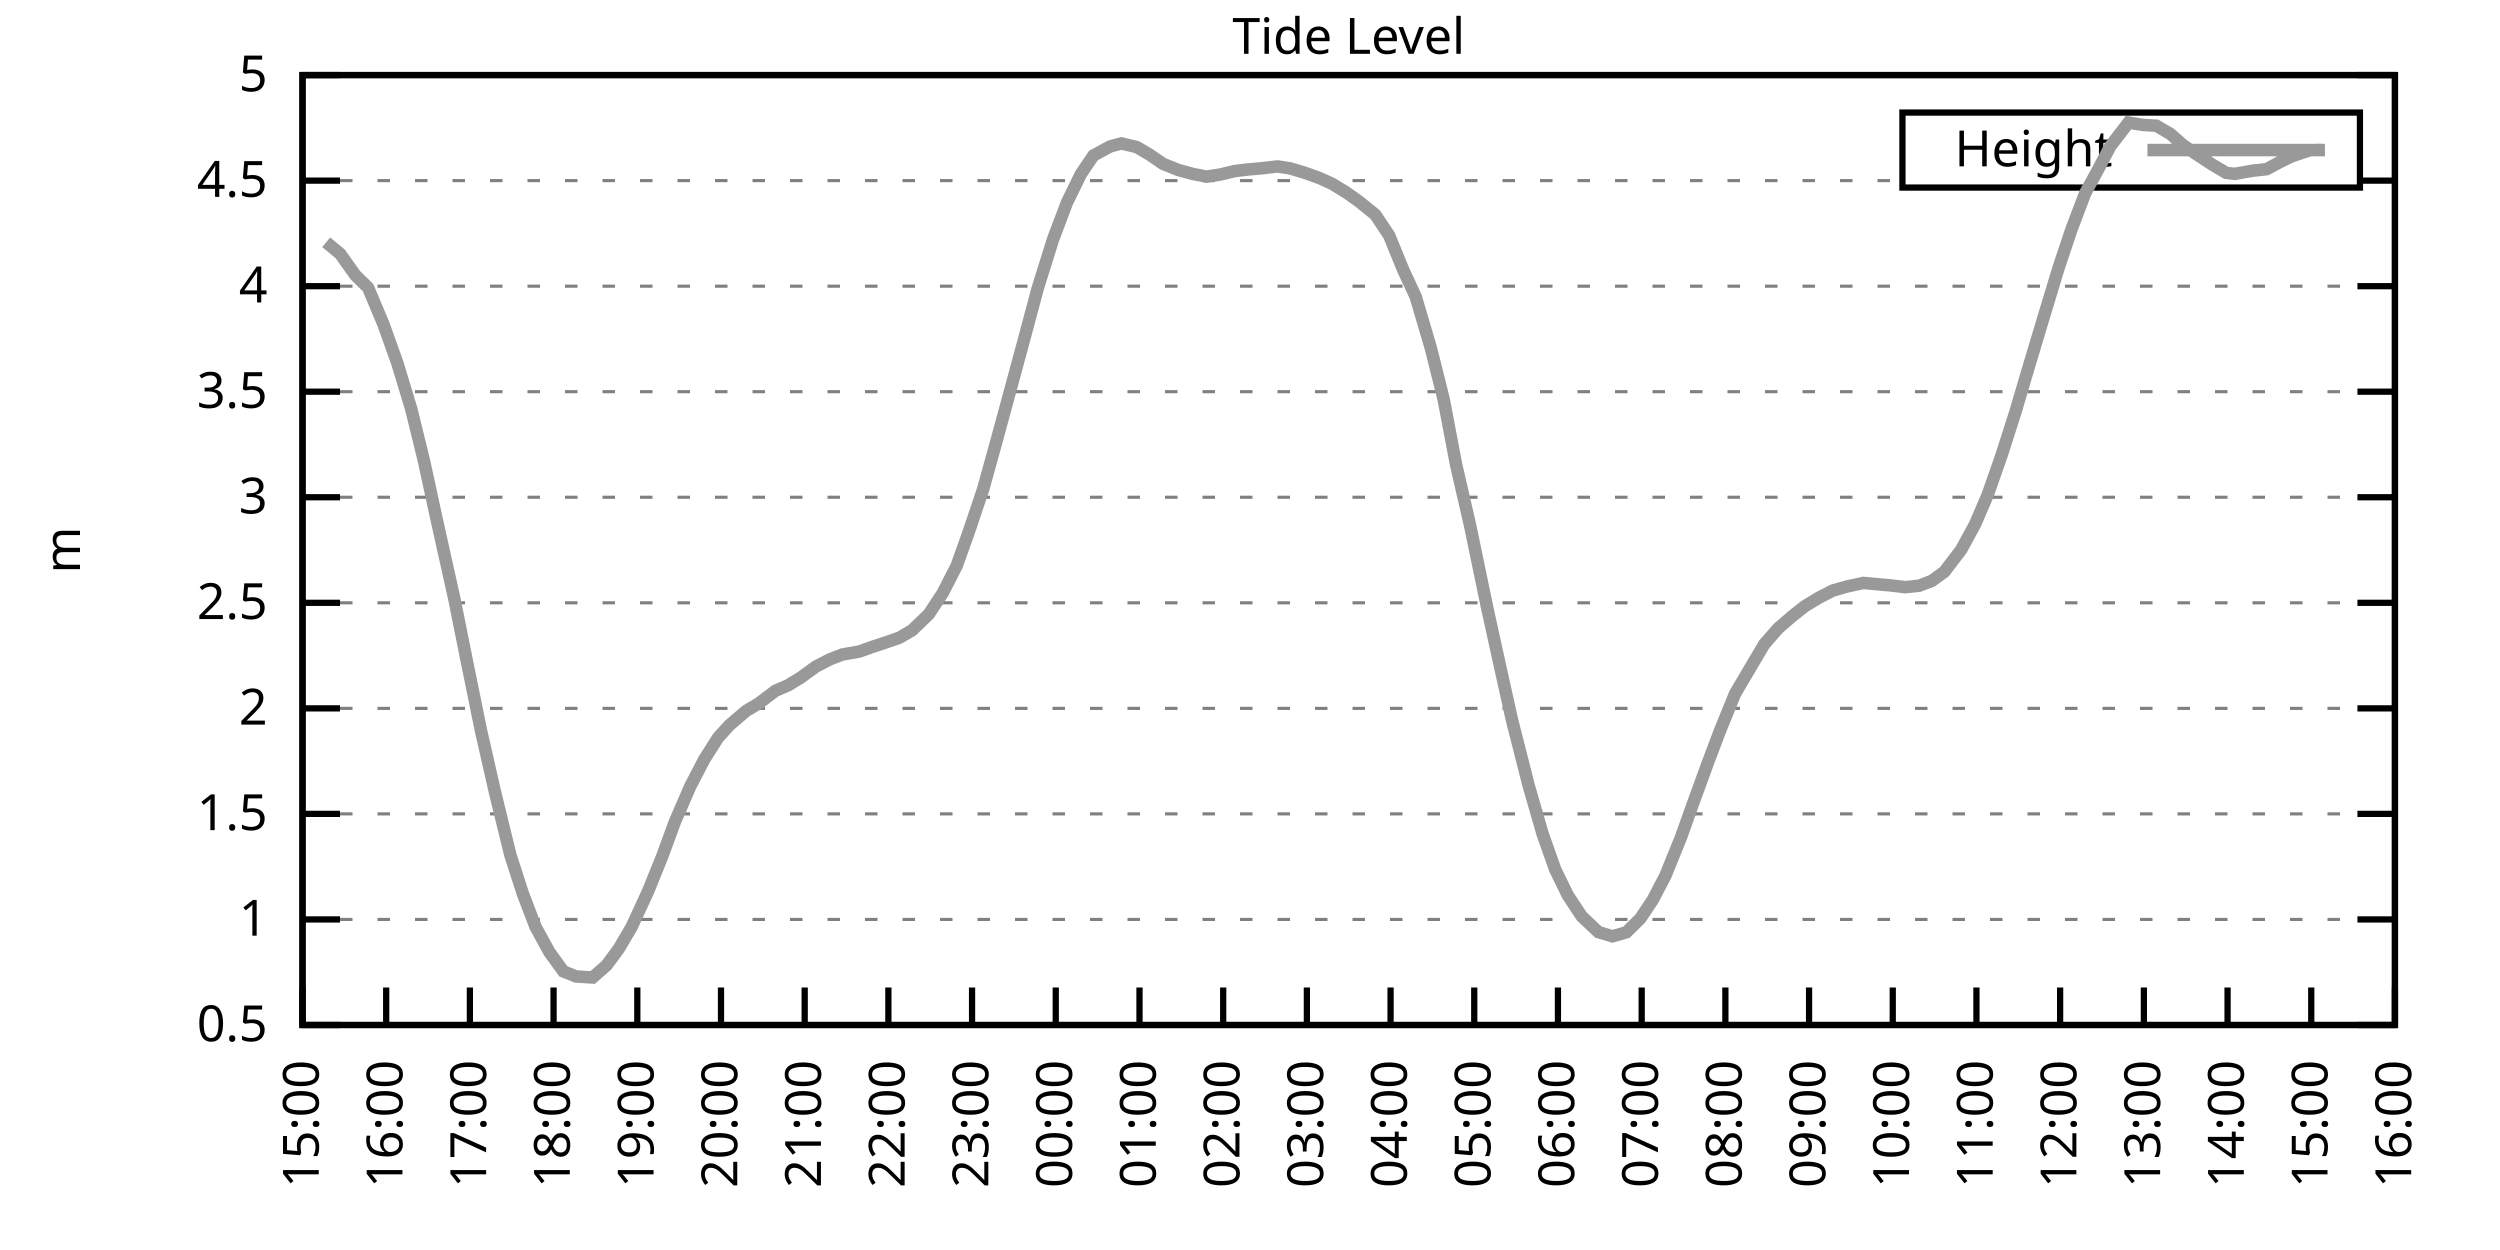
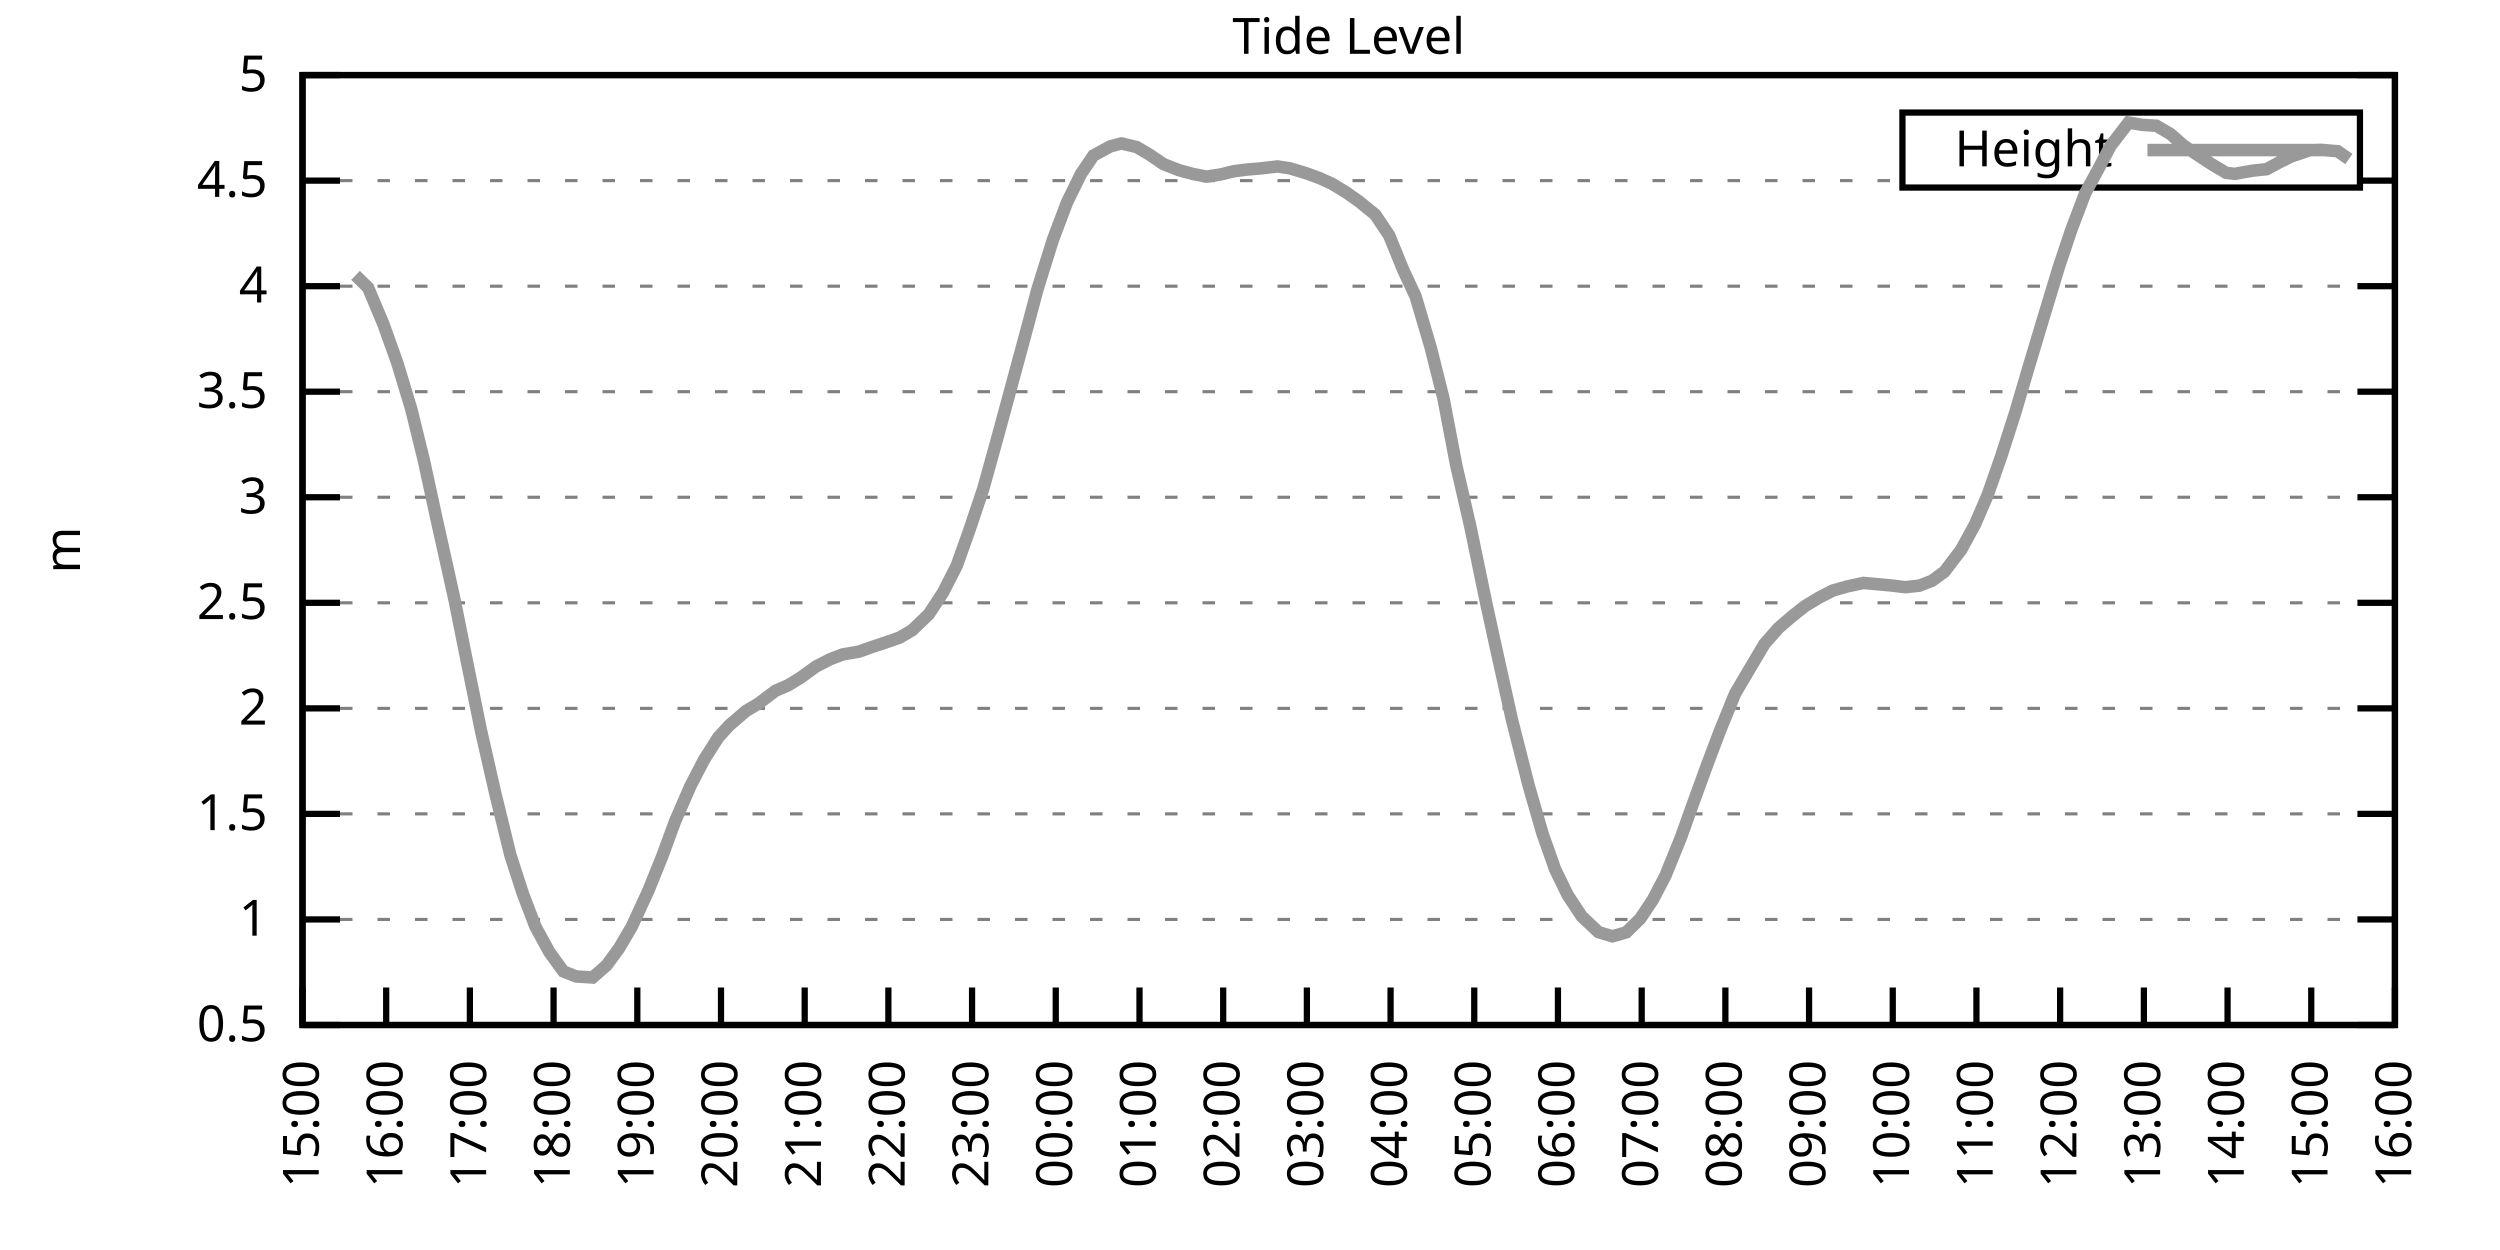
<svg xmlns="http://www.w3.org/2000/svg" xmlns:xlink="http://www.w3.org/1999/xlink" width="400" height="200" viewBox="0 0 400 200">
  <g id="gnuplot_canvas">
    <rect x="0" y="0" width="400" height="200" fill="none" />
    <defs>
      <circle id="gpDot" r="0.5" stroke-width="0.5" stroke="currentColor" />
      <path id="gpPt0" stroke-width="0.333" stroke="currentColor" d="M-1,0 h2 M0,-1 v2" />
      <path id="gpPt1" stroke-width="0.333" stroke="currentColor" d="M-1,-1 L1,1 M1,-1 L-1,1" />
      <path id="gpPt2" stroke-width="0.333" stroke="currentColor" d="M-1,0 L1,0 M0,-1 L0,1 M-1,-1 L1,1 M-1,1 L1,-1" />
      <rect id="gpPt3" stroke-width="0.333" stroke="currentColor" x="-1" y="-1" width="2" height="2" />
      <rect id="gpPt4" stroke-width="0.333" stroke="currentColor" fill="currentColor" x="-1" y="-1" width="2" height="2" />
      <circle id="gpPt5" stroke-width="0.333" stroke="currentColor" cx="0" cy="0" r="1" />
      <use xlink:href="#gpPt5" id="gpPt6" fill="currentColor" stroke="none" />
      <path id="gpPt7" stroke-width="0.333" stroke="currentColor" d="M0,-1.33 L-1.33,0.67 L1.33,0.67 z" />
      <use xlink:href="#gpPt7" id="gpPt8" fill="currentColor" stroke="none" />
      <use xlink:href="#gpPt7" id="gpPt9" stroke="currentColor" transform="rotate(180)" />
      <use xlink:href="#gpPt9" id="gpPt10" fill="currentColor" stroke="none" />
      <use xlink:href="#gpPt3" id="gpPt11" stroke="currentColor" transform="rotate(45)" />
      <use xlink:href="#gpPt11" id="gpPt12" fill="currentColor" stroke="none" />
      <path id="gpPt13" stroke-width="0.333" stroke="currentColor" d="M0,1.330 L1.265,0.411 L0.782,-1.067 L-0.782,-1.076 L-1.265,0.411 z" />
      <use xlink:href="#gpPt13" id="gpPt14" fill="currentColor" stroke="none" />
      <filter id="textbox" filterUnits="objectBoundingBox" x="0" y="0" height="1" width="1">
        <feFlood flood-color="white" flood-opacity="1" result="bgnd" />
        <feComposite in="SourceGraphic" in2="bgnd" operator="atop" />
      </filter>
      <filter id="greybox" filterUnits="objectBoundingBox" x="0" y="0" height="1" width="1">
        <feFlood flood-color="lightgrey" flood-opacity="1" result="grey" />
        <feComposite in="SourceGraphic" in2="grey" operator="atop" />
      </filter>
    </defs>
    <g fill="none" color="white" stroke="currentColor" stroke-width="1.00" stroke-linecap="butt" stroke-linejoin="miter">
</g>
    <g fill="none" color="black" stroke="currentColor" stroke-width="1.00" stroke-linecap="butt" stroke-linejoin="miter">
      <g stroke="none" shape-rendering="crispEdges">
        <polygon fill="rgb(255, 255, 255)" points="48.40,164.00 383.18,164.00 383.18,12.02 48.40,12.02 " />
      </g>
    </g>
    <g fill="none" color="black" stroke="currentColor" stroke-width="1.00" stroke-linecap="butt" stroke-linejoin="miter">
</g>
    <g fill="none" color="black" stroke="black" stroke-width="0.50" stroke-linecap="butt" stroke-linejoin="miter">
</g>
    <g fill="none" color="gray" stroke="currentColor" stroke-width="0.50" stroke-linecap="butt" stroke-linejoin="miter">
      <path stroke="gray" stroke-dasharray="2,4" class="gridline" d="M48.40,164.00 L383.19,164.00  " />
    </g>
    <g fill="none" color="gray" stroke="gray" stroke-width="1.00" stroke-linecap="butt" stroke-linejoin="miter">
</g>
    <g fill="none" color="black" stroke="currentColor" stroke-width="1.00" stroke-linecap="butt" stroke-linejoin="miter">
      <path stroke="black" d="M48.40,164.00 L54.40,164.00 M383.19,164.00 L377.19,164.00  " />
      <g transform="translate(42.80,166.60)" stroke="none" fill="black" font-family="Sans" font-size="8.00" text-anchor="end">
        <text>
          <tspan font-family="Sans"> 0.5</tspan>
        </text>
      </g>
    </g>
    <g fill="none" color="black" stroke="currentColor" stroke-width="1.00" stroke-linecap="butt" stroke-linejoin="miter">
</g>
    <g fill="none" color="black" stroke="black" stroke-width="0.50" stroke-linecap="butt" stroke-linejoin="miter">
</g>
    <g fill="none" color="gray" stroke="currentColor" stroke-width="0.50" stroke-linecap="butt" stroke-linejoin="miter">
      <path stroke="gray" stroke-dasharray="2,4" class="gridline" d="M48.40,147.11 L383.19,147.11  " />
    </g>
    <g fill="none" color="gray" stroke="gray" stroke-width="1.00" stroke-linecap="butt" stroke-linejoin="miter">
</g>
    <g fill="none" color="black" stroke="currentColor" stroke-width="1.00" stroke-linecap="butt" stroke-linejoin="miter">
      <path stroke="black" d="M48.40,147.11 L54.40,147.11 M383.19,147.11 L377.19,147.11  " />
      <g transform="translate(42.80,149.71)" stroke="none" fill="black" font-family="Sans" font-size="8.00" text-anchor="end">
        <text>
          <tspan font-family="Sans"> 1</tspan>
        </text>
      </g>
    </g>
    <g fill="none" color="black" stroke="currentColor" stroke-width="1.00" stroke-linecap="butt" stroke-linejoin="miter">
</g>
    <g fill="none" color="black" stroke="black" stroke-width="0.50" stroke-linecap="butt" stroke-linejoin="miter">
</g>
    <g fill="none" color="gray" stroke="currentColor" stroke-width="0.50" stroke-linecap="butt" stroke-linejoin="miter">
      <path stroke="gray" stroke-dasharray="2,4" class="gridline" d="M48.40,130.22 L383.19,130.22  " />
    </g>
    <g fill="none" color="gray" stroke="gray" stroke-width="1.00" stroke-linecap="butt" stroke-linejoin="miter">
</g>
    <g fill="none" color="black" stroke="currentColor" stroke-width="1.00" stroke-linecap="butt" stroke-linejoin="miter">
      <path stroke="black" d="M48.40,130.22 L54.40,130.22 M383.19,130.22 L377.19,130.22  " />
      <g transform="translate(42.80,132.82)" stroke="none" fill="black" font-family="Sans" font-size="8.00" text-anchor="end">
        <text>
          <tspan font-family="Sans"> 1.5</tspan>
        </text>
      </g>
    </g>
    <g fill="none" color="black" stroke="currentColor" stroke-width="1.00" stroke-linecap="butt" stroke-linejoin="miter">
</g>
    <g fill="none" color="black" stroke="black" stroke-width="0.50" stroke-linecap="butt" stroke-linejoin="miter">
</g>
    <g fill="none" color="gray" stroke="currentColor" stroke-width="0.50" stroke-linecap="butt" stroke-linejoin="miter">
      <path stroke="gray" stroke-dasharray="2,4" class="gridline" d="M48.40,113.34 L383.19,113.34  " />
    </g>
    <g fill="none" color="gray" stroke="gray" stroke-width="1.00" stroke-linecap="butt" stroke-linejoin="miter">
</g>
    <g fill="none" color="black" stroke="currentColor" stroke-width="1.00" stroke-linecap="butt" stroke-linejoin="miter">
      <path stroke="black" d="M48.40,113.34 L54.40,113.34 M383.19,113.34 L377.19,113.34  " />
      <g transform="translate(42.80,115.94)" stroke="none" fill="black" font-family="Sans" font-size="8.00" text-anchor="end">
        <text>
          <tspan font-family="Sans"> 2</tspan>
        </text>
      </g>
    </g>
    <g fill="none" color="black" stroke="currentColor" stroke-width="1.00" stroke-linecap="butt" stroke-linejoin="miter">
</g>
    <g fill="none" color="black" stroke="black" stroke-width="0.50" stroke-linecap="butt" stroke-linejoin="miter">
</g>
    <g fill="none" color="gray" stroke="currentColor" stroke-width="0.50" stroke-linecap="butt" stroke-linejoin="miter">
      <path stroke="gray" stroke-dasharray="2,4" class="gridline" d="M48.40,96.45 L383.19,96.45  " />
    </g>
    <g fill="none" color="gray" stroke="gray" stroke-width="1.00" stroke-linecap="butt" stroke-linejoin="miter">
</g>
    <g fill="none" color="black" stroke="currentColor" stroke-width="1.00" stroke-linecap="butt" stroke-linejoin="miter">
      <path stroke="black" d="M48.40,96.45 L54.40,96.45 M383.19,96.45 L377.19,96.45  " />
      <g transform="translate(42.80,99.05)" stroke="none" fill="black" font-family="Sans" font-size="8.00" text-anchor="end">
        <text>
          <tspan font-family="Sans"> 2.5</tspan>
        </text>
      </g>
    </g>
    <g fill="none" color="black" stroke="currentColor" stroke-width="1.00" stroke-linecap="butt" stroke-linejoin="miter">
</g>
    <g fill="none" color="black" stroke="black" stroke-width="0.50" stroke-linecap="butt" stroke-linejoin="miter">
</g>
    <g fill="none" color="gray" stroke="currentColor" stroke-width="0.50" stroke-linecap="butt" stroke-linejoin="miter">
      <path stroke="gray" stroke-dasharray="2,4" class="gridline" d="M48.40,79.56 L383.19,79.56  " />
    </g>
    <g fill="none" color="gray" stroke="gray" stroke-width="1.00" stroke-linecap="butt" stroke-linejoin="miter">
</g>
    <g fill="none" color="black" stroke="currentColor" stroke-width="1.00" stroke-linecap="butt" stroke-linejoin="miter">
      <path stroke="black" d="M48.40,79.56 L54.40,79.56 M383.19,79.56 L377.19,79.56  " />
      <g transform="translate(42.80,82.16)" stroke="none" fill="black" font-family="Sans" font-size="8.00" text-anchor="end">
        <text>
          <tspan font-family="Sans"> 3</tspan>
        </text>
      </g>
    </g>
    <g fill="none" color="black" stroke="currentColor" stroke-width="1.00" stroke-linecap="butt" stroke-linejoin="miter">
</g>
    <g fill="none" color="black" stroke="black" stroke-width="0.50" stroke-linecap="butt" stroke-linejoin="miter">
</g>
    <g fill="none" color="gray" stroke="currentColor" stroke-width="0.50" stroke-linecap="butt" stroke-linejoin="miter">
      <path stroke="gray" stroke-dasharray="2,4" class="gridline" d="M48.40,62.67 L383.19,62.67  " />
    </g>
    <g fill="none" color="gray" stroke="gray" stroke-width="1.00" stroke-linecap="butt" stroke-linejoin="miter">
</g>
    <g fill="none" color="black" stroke="currentColor" stroke-width="1.00" stroke-linecap="butt" stroke-linejoin="miter">
      <path stroke="black" d="M48.40,62.67 L54.40,62.67 M383.19,62.67 L377.19,62.67  " />
      <g transform="translate(42.80,65.27)" stroke="none" fill="black" font-family="Sans" font-size="8.00" text-anchor="end">
        <text>
          <tspan font-family="Sans"> 3.5</tspan>
        </text>
      </g>
    </g>
    <g fill="none" color="black" stroke="currentColor" stroke-width="1.00" stroke-linecap="butt" stroke-linejoin="miter">
</g>
    <g fill="none" color="black" stroke="black" stroke-width="0.50" stroke-linecap="butt" stroke-linejoin="miter">
</g>
    <g fill="none" color="gray" stroke="currentColor" stroke-width="0.50" stroke-linecap="butt" stroke-linejoin="miter">
      <path stroke="gray" stroke-dasharray="2,4" class="gridline" d="M48.40,45.79 L383.19,45.79  " />
    </g>
    <g fill="none" color="gray" stroke="gray" stroke-width="1.00" stroke-linecap="butt" stroke-linejoin="miter">
</g>
    <g fill="none" color="black" stroke="currentColor" stroke-width="1.00" stroke-linecap="butt" stroke-linejoin="miter">
      <path stroke="black" d="M48.40,45.79 L54.40,45.79 M383.19,45.79 L377.19,45.79  " />
      <g transform="translate(42.80,48.39)" stroke="none" fill="black" font-family="Sans" font-size="8.00" text-anchor="end">
        <text>
          <tspan font-family="Sans"> 4</tspan>
        </text>
      </g>
    </g>
    <g fill="none" color="black" stroke="currentColor" stroke-width="1.00" stroke-linecap="butt" stroke-linejoin="miter">
</g>
    <g fill="none" color="black" stroke="black" stroke-width="0.50" stroke-linecap="butt" stroke-linejoin="miter">
</g>
    <g fill="none" color="gray" stroke="currentColor" stroke-width="0.50" stroke-linecap="butt" stroke-linejoin="miter">
      <path stroke="gray" stroke-dasharray="2,4" class="gridline" d="M48.40,28.90 L304.39,28.90 M377.59,28.90 L383.19,28.90  " />
    </g>
    <g fill="none" color="gray" stroke="gray" stroke-width="1.00" stroke-linecap="butt" stroke-linejoin="miter">
</g>
    <g fill="none" color="black" stroke="currentColor" stroke-width="1.00" stroke-linecap="butt" stroke-linejoin="miter">
      <path stroke="black" d="M48.40,28.90 L54.40,28.90 M383.19,28.90 L377.19,28.90  " />
      <g transform="translate(42.80,31.50)" stroke="none" fill="black" font-family="Sans" font-size="8.00" text-anchor="end">
        <text>
          <tspan font-family="Sans"> 4.5</tspan>
        </text>
      </g>
    </g>
    <g fill="none" color="black" stroke="currentColor" stroke-width="1.00" stroke-linecap="butt" stroke-linejoin="miter">
</g>
    <g fill="none" color="black" stroke="black" stroke-width="0.50" stroke-linecap="butt" stroke-linejoin="miter">
</g>
    <g fill="none" color="gray" stroke="currentColor" stroke-width="0.50" stroke-linecap="butt" stroke-linejoin="miter">
      <path stroke="gray" stroke-dasharray="2,4" class="gridline" d="M48.40,12.01 L383.19,12.01  " />
    </g>
    <g fill="none" color="gray" stroke="gray" stroke-width="1.00" stroke-linecap="butt" stroke-linejoin="miter">
</g>
    <g fill="none" color="black" stroke="currentColor" stroke-width="1.00" stroke-linecap="butt" stroke-linejoin="miter">
      <path stroke="black" d="M48.40,12.01 L54.40,12.01 M383.19,12.01 L377.19,12.01  " />
      <g transform="translate(42.80,14.61)" stroke="none" fill="black" font-family="Sans" font-size="8.00" text-anchor="end">
        <text>
          <tspan font-family="Sans"> 5</tspan>
        </text>
      </g>
    </g>
    <g fill="none" color="black" stroke="currentColor" stroke-width="1.00" stroke-linecap="butt" stroke-linejoin="miter">
      <path stroke="black" d="M48.40,164.00 L48.40,158.00  " />
      <g transform="translate(51.00,169.60) rotate(270.00)" stroke="none" fill="black" font-family="Sans" font-size="8.00" text-anchor="end">
        <text>
          <tspan font-family="Sans">15:00</tspan>
        </text>
      </g>
    </g>
    <g fill="none" color="black" stroke="currentColor" stroke-width="1.00" stroke-linecap="butt" stroke-linejoin="miter">
      <path stroke="black" d="M61.79,164.00 L61.79,158.00  " />
      <g transform="translate(64.39,169.60) rotate(270.00)" stroke="none" fill="black" font-family="Sans" font-size="8.00" text-anchor="end">
        <text>
          <tspan font-family="Sans">16:00</tspan>
        </text>
      </g>
    </g>
    <g fill="none" color="black" stroke="currentColor" stroke-width="1.00" stroke-linecap="butt" stroke-linejoin="miter">
      <path stroke="black" d="M75.18,164.00 L75.18,158.00  " />
      <g transform="translate(77.78,169.60) rotate(270.00)" stroke="none" fill="black" font-family="Sans" font-size="8.00" text-anchor="end">
        <text>
          <tspan font-family="Sans">17:00</tspan>
        </text>
      </g>
    </g>
    <g fill="none" color="black" stroke="currentColor" stroke-width="1.00" stroke-linecap="butt" stroke-linejoin="miter">
      <path stroke="black" d="M88.57,164.00 L88.57,158.00  " />
      <g transform="translate(91.17,169.60) rotate(270.00)" stroke="none" fill="black" font-family="Sans" font-size="8.00" text-anchor="end">
        <text>
          <tspan font-family="Sans">18:00</tspan>
        </text>
      </g>
    </g>
    <g fill="none" color="black" stroke="currentColor" stroke-width="1.00" stroke-linecap="butt" stroke-linejoin="miter">
      <path stroke="black" d="M101.97,164.00 L101.97,158.00  " />
      <g transform="translate(104.57,169.60) rotate(270.00)" stroke="none" fill="black" font-family="Sans" font-size="8.00" text-anchor="end">
        <text>
          <tspan font-family="Sans">19:00</tspan>
        </text>
      </g>
    </g>
    <g fill="none" color="black" stroke="currentColor" stroke-width="1.00" stroke-linecap="butt" stroke-linejoin="miter">
      <path stroke="black" d="M115.36,164.00 L115.36,158.00  " />
      <g transform="translate(117.96,169.60) rotate(270.00)" stroke="none" fill="black" font-family="Sans" font-size="8.00" text-anchor="end">
        <text>
          <tspan font-family="Sans">20:00</tspan>
        </text>
      </g>
    </g>
    <g fill="none" color="black" stroke="currentColor" stroke-width="1.00" stroke-linecap="butt" stroke-linejoin="miter">
      <path stroke="black" d="M128.75,164.00 L128.75,158.00  " />
      <g transform="translate(131.35,169.60) rotate(270.00)" stroke="none" fill="black" font-family="Sans" font-size="8.00" text-anchor="end">
        <text>
          <tspan font-family="Sans">21:00</tspan>
        </text>
      </g>
    </g>
    <g fill="none" color="black" stroke="currentColor" stroke-width="1.00" stroke-linecap="butt" stroke-linejoin="miter">
      <path stroke="black" d="M142.14,164.00 L142.14,158.00  " />
      <g transform="translate(144.74,169.60) rotate(270.00)" stroke="none" fill="black" font-family="Sans" font-size="8.00" text-anchor="end">
        <text>
          <tspan font-family="Sans">22:00</tspan>
        </text>
      </g>
    </g>
    <g fill="none" color="black" stroke="currentColor" stroke-width="1.00" stroke-linecap="butt" stroke-linejoin="miter">
      <path stroke="black" d="M155.53,164.00 L155.53,158.00  " />
      <g transform="translate(158.13,169.60) rotate(270.00)" stroke="none" fill="black" font-family="Sans" font-size="8.00" text-anchor="end">
        <text>
          <tspan font-family="Sans">23:00</tspan>
        </text>
      </g>
    </g>
    <g fill="none" color="black" stroke="currentColor" stroke-width="1.00" stroke-linecap="butt" stroke-linejoin="miter">
      <path stroke="black" d="M168.92,164.00 L168.92,158.00  " />
      <g transform="translate(171.52,169.60) rotate(270.00)" stroke="none" fill="black" font-family="Sans" font-size="8.00" text-anchor="end">
        <text>
          <tspan font-family="Sans">00:00</tspan>
        </text>
      </g>
    </g>
    <g fill="none" color="black" stroke="currentColor" stroke-width="1.00" stroke-linecap="butt" stroke-linejoin="miter">
      <path stroke="black" d="M182.32,164.00 L182.32,158.00  " />
      <g transform="translate(184.92,169.60) rotate(270.00)" stroke="none" fill="black" font-family="Sans" font-size="8.00" text-anchor="end">
        <text>
          <tspan font-family="Sans">01:00</tspan>
        </text>
      </g>
    </g>
    <g fill="none" color="black" stroke="currentColor" stroke-width="1.00" stroke-linecap="butt" stroke-linejoin="miter">
      <path stroke="black" d="M195.71,164.00 L195.71,158.00  " />
      <g transform="translate(198.31,169.60) rotate(270.00)" stroke="none" fill="black" font-family="Sans" font-size="8.00" text-anchor="end">
        <text>
          <tspan font-family="Sans">02:00</tspan>
        </text>
      </g>
    </g>
    <g fill="none" color="black" stroke="currentColor" stroke-width="1.00" stroke-linecap="butt" stroke-linejoin="miter">
      <path stroke="black" d="M209.10,164.00 L209.10,158.00  " />
      <g transform="translate(211.70,169.60) rotate(270.00)" stroke="none" fill="black" font-family="Sans" font-size="8.00" text-anchor="end">
        <text>
          <tspan font-family="Sans">03:00</tspan>
        </text>
      </g>
    </g>
    <g fill="none" color="black" stroke="currentColor" stroke-width="1.00" stroke-linecap="butt" stroke-linejoin="miter">
      <path stroke="black" d="M222.49,164.00 L222.49,158.00  " />
      <g transform="translate(225.09,169.60) rotate(270.00)" stroke="none" fill="black" font-family="Sans" font-size="8.00" text-anchor="end">
        <text>
          <tspan font-family="Sans">04:00</tspan>
        </text>
      </g>
    </g>
    <g fill="none" color="black" stroke="currentColor" stroke-width="1.00" stroke-linecap="butt" stroke-linejoin="miter">
      <path stroke="black" d="M235.88,164.00 L235.88,158.00  " />
      <g transform="translate(238.48,169.60) rotate(270.00)" stroke="none" fill="black" font-family="Sans" font-size="8.00" text-anchor="end">
        <text>
          <tspan font-family="Sans">05:00</tspan>
        </text>
      </g>
    </g>
    <g fill="none" color="black" stroke="currentColor" stroke-width="1.00" stroke-linecap="butt" stroke-linejoin="miter">
      <path stroke="black" d="M249.27,164.00 L249.27,158.00  " />
      <g transform="translate(251.87,169.60) rotate(270.00)" stroke="none" fill="black" font-family="Sans" font-size="8.00" text-anchor="end">
        <text>
          <tspan font-family="Sans">06:00</tspan>
        </text>
      </g>
    </g>
    <g fill="none" color="black" stroke="currentColor" stroke-width="1.00" stroke-linecap="butt" stroke-linejoin="miter">
      <path stroke="black" d="M262.67,164.00 L262.67,158.00  " />
      <g transform="translate(265.27,169.60) rotate(270.00)" stroke="none" fill="black" font-family="Sans" font-size="8.00" text-anchor="end">
        <text>
          <tspan font-family="Sans">07:00</tspan>
        </text>
      </g>
    </g>
    <g fill="none" color="black" stroke="currentColor" stroke-width="1.00" stroke-linecap="butt" stroke-linejoin="miter">
      <path stroke="black" d="M276.06,164.00 L276.06,158.00  " />
      <g transform="translate(278.66,169.60) rotate(270.00)" stroke="none" fill="black" font-family="Sans" font-size="8.00" text-anchor="end">
        <text>
          <tspan font-family="Sans">08:00</tspan>
        </text>
      </g>
    </g>
    <g fill="none" color="black" stroke="currentColor" stroke-width="1.00" stroke-linecap="butt" stroke-linejoin="miter">
      <path stroke="black" d="M289.45,164.00 L289.45,158.00  " />
      <g transform="translate(292.05,169.60) rotate(270.00)" stroke="none" fill="black" font-family="Sans" font-size="8.00" text-anchor="end">
        <text>
          <tspan font-family="Sans">09:00</tspan>
        </text>
      </g>
    </g>
    <g fill="none" color="black" stroke="currentColor" stroke-width="1.00" stroke-linecap="butt" stroke-linejoin="miter">
      <path stroke="black" d="M302.84,164.00 L302.84,158.00  " />
      <g transform="translate(305.44,169.60) rotate(270.00)" stroke="none" fill="black" font-family="Sans" font-size="8.00" text-anchor="end">
        <text>
          <tspan font-family="Sans">10:00</tspan>
        </text>
      </g>
    </g>
    <g fill="none" color="black" stroke="currentColor" stroke-width="1.00" stroke-linecap="butt" stroke-linejoin="miter">
      <path stroke="black" d="M316.23,164.00 L316.23,158.00  " />
      <g transform="translate(318.83,169.60) rotate(270.00)" stroke="none" fill="black" font-family="Sans" font-size="8.00" text-anchor="end">
        <text>
          <tspan font-family="Sans">11:00</tspan>
        </text>
      </g>
    </g>
    <g fill="none" color="black" stroke="currentColor" stroke-width="1.00" stroke-linecap="butt" stroke-linejoin="miter">
      <path stroke="black" d="M329.62,164.00 L329.62,158.00  " />
      <g transform="translate(332.22,169.60) rotate(270.00)" stroke="none" fill="black" font-family="Sans" font-size="8.00" text-anchor="end">
        <text>
          <tspan font-family="Sans">12:00</tspan>
        </text>
      </g>
    </g>
    <g fill="none" color="black" stroke="currentColor" stroke-width="1.00" stroke-linecap="butt" stroke-linejoin="miter">
      <path stroke="black" d="M343.02,164.00 L343.02,158.00  " />
      <g transform="translate(345.62,169.60) rotate(270.00)" stroke="none" fill="black" font-family="Sans" font-size="8.00" text-anchor="end">
        <text>
          <tspan font-family="Sans">13:00</tspan>
        </text>
      </g>
    </g>
    <g fill="none" color="black" stroke="currentColor" stroke-width="1.00" stroke-linecap="butt" stroke-linejoin="miter">
      <path stroke="black" d="M356.41,164.00 L356.41,158.00  " />
      <g transform="translate(359.01,169.60) rotate(270.00)" stroke="none" fill="black" font-family="Sans" font-size="8.00" text-anchor="end">
        <text>
          <tspan font-family="Sans">14:00</tspan>
        </text>
      </g>
    </g>
    <g fill="none" color="black" stroke="currentColor" stroke-width="1.00" stroke-linecap="butt" stroke-linejoin="miter">
      <path stroke="black" d="M369.80,164.00 L369.80,158.00  " />
      <g transform="translate(372.40,169.60) rotate(270.00)" stroke="none" fill="black" font-family="Sans" font-size="8.00" text-anchor="end">
        <text>
          <tspan font-family="Sans">15:00</tspan>
        </text>
      </g>
    </g>
    <g fill="none" color="black" stroke="currentColor" stroke-width="1.00" stroke-linecap="butt" stroke-linejoin="miter">
      <path stroke="black" d="M383.19,164.00 L383.19,158.00  " />
      <g transform="translate(385.79,169.60) rotate(270.00)" stroke="none" fill="black" font-family="Sans" font-size="8.00" text-anchor="end">
        <text>
          <tspan font-family="Sans">16:00</tspan>
        </text>
      </g>
    </g>
    <g fill="none" color="black" stroke="currentColor" stroke-width="1.00" stroke-linecap="butt" stroke-linejoin="miter">
</g>
    <g fill="none" color="black" stroke="currentColor" stroke-width="1.00" stroke-linecap="butt" stroke-linejoin="miter">
      <path stroke="black" d="M48.40,12.01 L48.40,164.00 L383.19,164.00 L383.19,12.01 L48.40,12.01 Z  " />
    </g>
    <g fill="none" color="black" stroke="currentColor" stroke-width="1.00" stroke-linecap="butt" stroke-linejoin="miter">
</g>
    <g fill="none" color="black" stroke="currentColor" stroke-width="1.00" stroke-linecap="butt" stroke-linejoin="miter">
      <path stroke="black" d="M304.39,30.01 L304.39,18.01 L377.59,18.01 L377.59,30.01 L304.39,30.01 Z  " />
    </g>
    <g id="Tide_level_plot_1">
      <g fill="none" color="white" stroke="black" stroke-width="2.00" stroke-linecap="butt" stroke-linejoin="miter">
</g>
      <g fill="none" color="black" stroke="currentColor" stroke-width="2.00" stroke-linecap="butt" stroke-linejoin="miter">
        <g transform="translate(337.99,26.61)" stroke="none" fill="black" font-family="Sans" font-size="8.00" text-anchor="end">
          <text>
            <tspan font-family="Sans">Height</tspan>
          </text>
        </g>
      </g>
      <g fill="none" color="black" stroke="currentColor" stroke-width="2.00" stroke-linecap="butt" stroke-linejoin="miter">
-         <path stroke="rgb(153, 153, 153)" d="M343.59,24.01 L371.99,24.01 M52.19,38.76 L54.43,40.62 L56.88,44.06 L58.89,46.02 L61.35,51.87 L63.58,58.11   L65.81,65.48 L67.82,73.68 L69.83,82.94 L72.73,95.98 L74.74,106.01 L76.97,116.95 L79.20,126.75 L81.66,136.81   L83.66,142.99 L85.67,148.26 L87.91,152.35 L90.14,155.42 L92.15,156.23 L94.82,156.40 L97.06,154.44 L99.06,151.71   L101.07,148.29 L103.75,142.48 L105.98,136.95 L107.99,131.47 L110.45,125.80 L112.68,121.51 L114.91,118.00 L116.70,116.04   L119.38,113.74 L121.38,112.56 L124.06,110.53 L126.07,109.66 L128.08,108.44 L130.54,106.65 L132.77,105.50 L134.78,104.72   L137.45,104.25 L139.46,103.54 L141.69,102.80 L143.93,102.02 L145.94,100.84 L148.61,98.27 L150.85,94.86 L153.08,90.50   L155.09,84.86 L157.32,78.21 L159.55,70.17 L161.56,62.77 L164.01,53.72 L166.02,46.19 L168.48,38.32 L170.71,32.41   L172.94,27.85 L174.95,24.88 L177.63,23.43 L179.41,22.95 L181.87,23.53 L183.88,24.71 L186.11,26.23 L188.57,27.21   L190.80,27.82 L193.03,28.26 L195.26,27.92 L197.49,27.38 L199.73,27.11 L201.73,26.94 L204.41,26.63 L206.42,26.94   L208.88,27.68 L211.11,28.49 L213.12,29.40 L215.35,30.76 L217.36,32.17 L220.04,34.34 L222.27,37.68 L224.50,43.15   L226.51,47.47 L228.96,55.78 L230.97,63.82 L232.98,74.36 L235.21,84.05 L237.89,96.96 L239.90,106.11 L241.91,115.16   L244.59,125.70 L246.82,133.43 L248.83,139.11 L250.84,143.23 L253.07,146.61 L255.75,149.14 L257.98,149.81 L260.21,149.17   L262.44,146.98 L264.45,143.97 L266.46,140.12 L268.92,134.07 L270.92,128.47 L273.16,122.32 L275.16,117.02 L277.62,110.97   L280.07,106.82 L282.31,103.04 L284.54,100.50 L286.77,98.58 L288.78,96.99 L291.01,95.64 L293.24,94.49 L295.48,93.85   L298.15,93.27 L300.39,93.48 L302.62,93.68 L304.85,93.95 L307.08,93.71 L309.09,92.94 L311.10,91.48 L313.78,87.97   L316.01,83.88 L318.02,79.22 L320.25,72.84 L322.48,65.88 L324.49,59.06 L327.17,50.14 L329.40,42.78 L331.41,36.77   L333.64,30.89 L335.65,27.21 L337.66,23.39 L340.56,19.61 L342.79,19.98 L345.02,20.12 L347.26,21.43 L349.26,23.19   L351.27,24.57 L353.95,26.33 L356.18,27.65 L357.52,27.82 L360.42,27.31 L362.66,27.07 L364.66,25.99 L366.67,25.01   L369.58,24.03 L371.36,23.97  " />
+         <path stroke="rgb(153, 153, 153)" d="M343.59,24.01 L371.99,24.01 M56.88,44.06 L58.89,46.02 L61.35,51.87 L63.58,58.11 L65.81,65.48 L67.82,73.68   L69.83,82.94 L72.73,95.98 L74.74,106.01 L76.97,116.95 L79.20,126.75 L81.66,136.81 L83.66,142.99 L85.67,148.26   L87.91,152.35 L90.14,155.42 L92.15,156.23 L94.82,156.40 L97.06,154.44 L99.06,151.71 L101.07,148.29 L103.75,142.48   L105.98,136.95 L107.99,131.47 L110.45,125.80 L112.68,121.51 L114.91,118.00 L116.70,116.04 L119.38,113.74 L121.38,112.56   L124.06,110.53 L126.07,109.66 L128.08,108.44 L130.54,106.65 L132.77,105.50 L134.78,104.72 L137.45,104.25 L139.46,103.54   L141.69,102.80 L143.93,102.02 L145.94,100.84 L148.61,98.27 L150.85,94.86 L153.08,90.50 L155.09,84.86 L157.32,78.21   L159.55,70.17 L161.56,62.77 L164.01,53.72 L166.02,46.19 L168.48,38.32 L170.71,32.41 L172.94,27.85 L174.95,24.88   L177.63,23.43 L179.41,22.95 L181.87,23.53 L183.88,24.71 L186.11,26.23 L188.57,27.21 L190.80,27.82 L193.03,28.26   L195.26,27.92 L197.49,27.38 L199.73,27.11 L201.73,26.94 L204.41,26.63 L206.42,26.94 L208.88,27.68 L211.11,28.49   L213.12,29.40 L215.35,30.76 L217.36,32.17 L220.04,34.34 L222.27,37.68 L224.50,43.15 L226.51,47.47 L228.96,55.78   L230.97,63.82 L232.98,74.36 L235.21,84.05 L237.89,96.96 L239.90,106.11 L241.91,115.16 L244.59,125.70 L246.82,133.43   L248.83,139.11 L250.84,143.23 L253.07,146.61 L255.75,149.14 L257.98,149.81 L260.21,149.17 L262.44,146.98 L264.45,143.97   L266.46,140.12 L268.92,134.07 L270.92,128.47 L273.16,122.32 L275.16,117.02 L277.62,110.97 L280.07,106.82 L282.31,103.04   L284.54,100.50 L286.77,98.58 L288.78,96.99 L291.01,95.64 L293.24,94.49 L295.48,93.85 L298.15,93.27 L300.39,93.48   L302.62,93.68 L304.85,93.95 L307.08,93.71 L309.09,92.94 L311.10,91.48 L313.78,87.97 L316.01,83.88 L318.02,79.22   L320.25,72.84 L322.48,65.88 L324.49,59.06 L327.17,50.14 L329.40,42.78 L331.41,36.77 L333.64,30.89 L335.65,27.21   L337.66,23.39 L340.56,19.61 L342.79,19.98 L345.02,20.12 L347.26,21.43 L349.26,23.19 L351.27,24.57 L353.95,26.33   L356.18,27.65 L357.52,27.82 L360.42,27.31 L362.66,27.07 L364.66,25.99 L366.67,25.01 L369.58,24.03 L371.36,23.97   L374.04,24.20 L375.82,25.45  " />
      </g>
    </g>
    <g fill="none" color="black" stroke="currentColor" stroke-width="2.00" stroke-linecap="butt" stroke-linejoin="miter">
</g>
    <g fill="none" color="black" stroke="black" stroke-width="1.00" stroke-linecap="butt" stroke-linejoin="miter">
</g>
    <g fill="none" color="black" stroke="currentColor" stroke-width="1.00" stroke-linecap="butt" stroke-linejoin="miter">
      <path stroke="black" d="M48.40,12.01 L48.40,164.00 L383.19,164.00 L383.19,12.01 L48.40,12.01 Z  " />
      <g transform="translate(12.80,88.01) rotate(270.00)" stroke="none" fill="black" font-family="Sans" font-size="8.00" text-anchor="middle">
        <text>
          <tspan font-family="Sans">m</tspan>
        </text>
      </g>
    </g>
    <g fill="none" color="black" stroke="currentColor" stroke-width="1.00" stroke-linecap="butt" stroke-linejoin="miter">
</g>
    <g fill="none" color="black" stroke="currentColor" stroke-width="1.00" stroke-linecap="butt" stroke-linejoin="miter">
      <g transform="translate(215.79,8.61)" stroke="none" fill="black" font-family="Sans" font-size="8.00" text-anchor="middle">
        <text>
          <tspan font-family="Sans">Tide Level</tspan>
        </text>
      </g>
    </g>
    <g fill="none" color="black" stroke="currentColor" stroke-width="1.00" stroke-linecap="butt" stroke-linejoin="miter">
</g>
  </g>
</svg>
